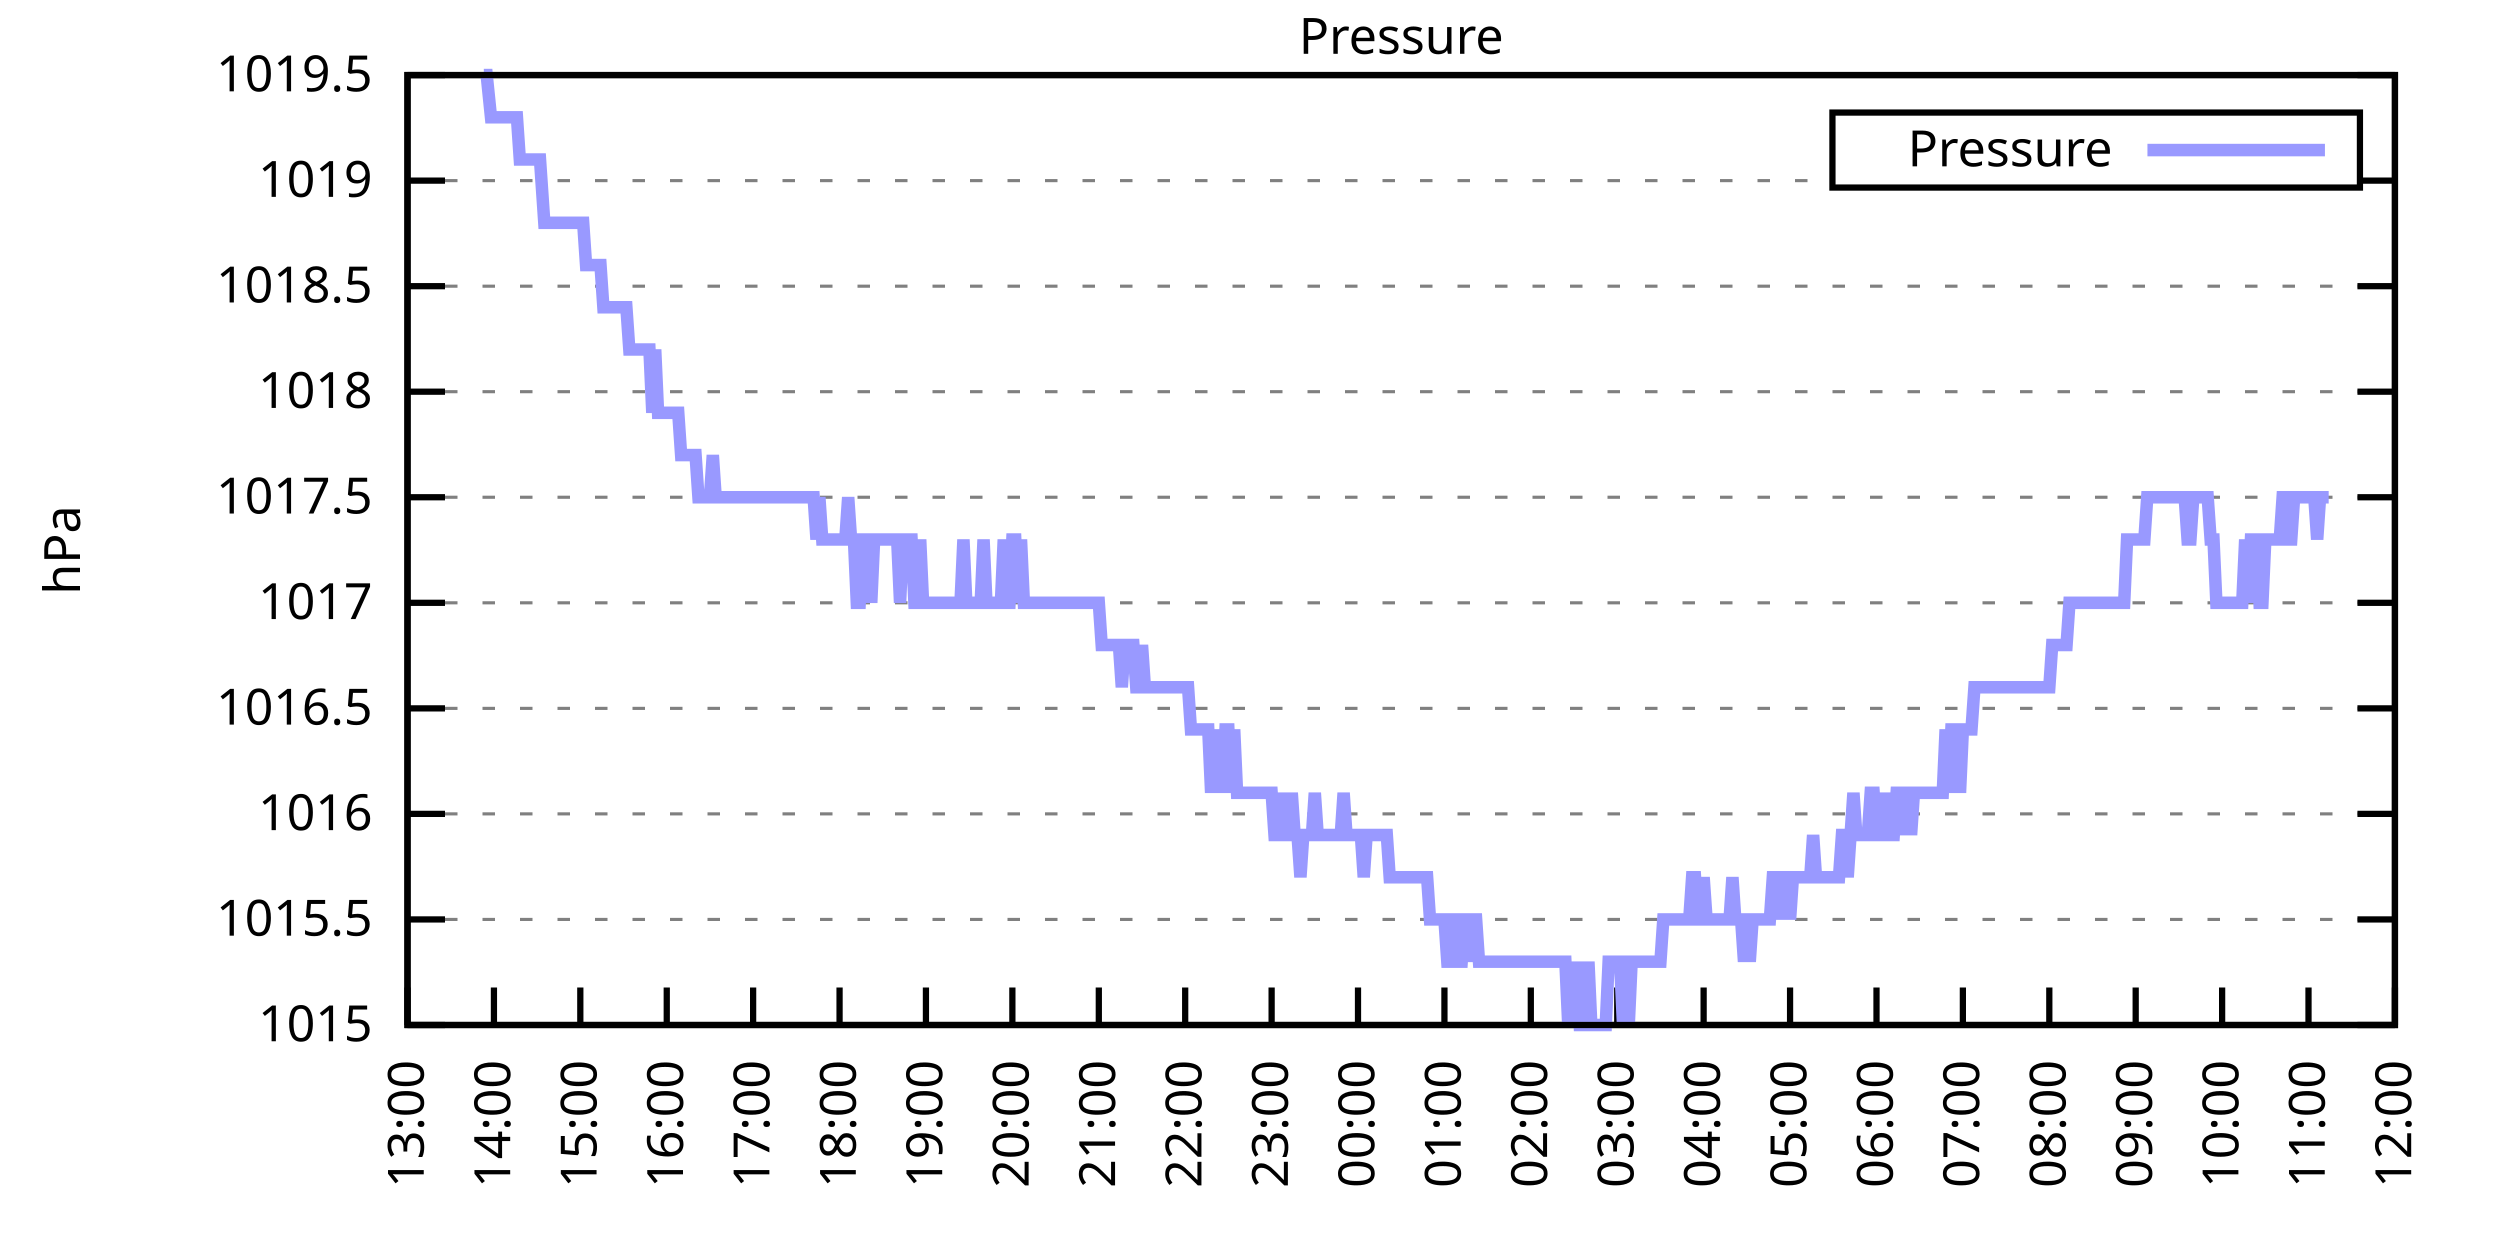
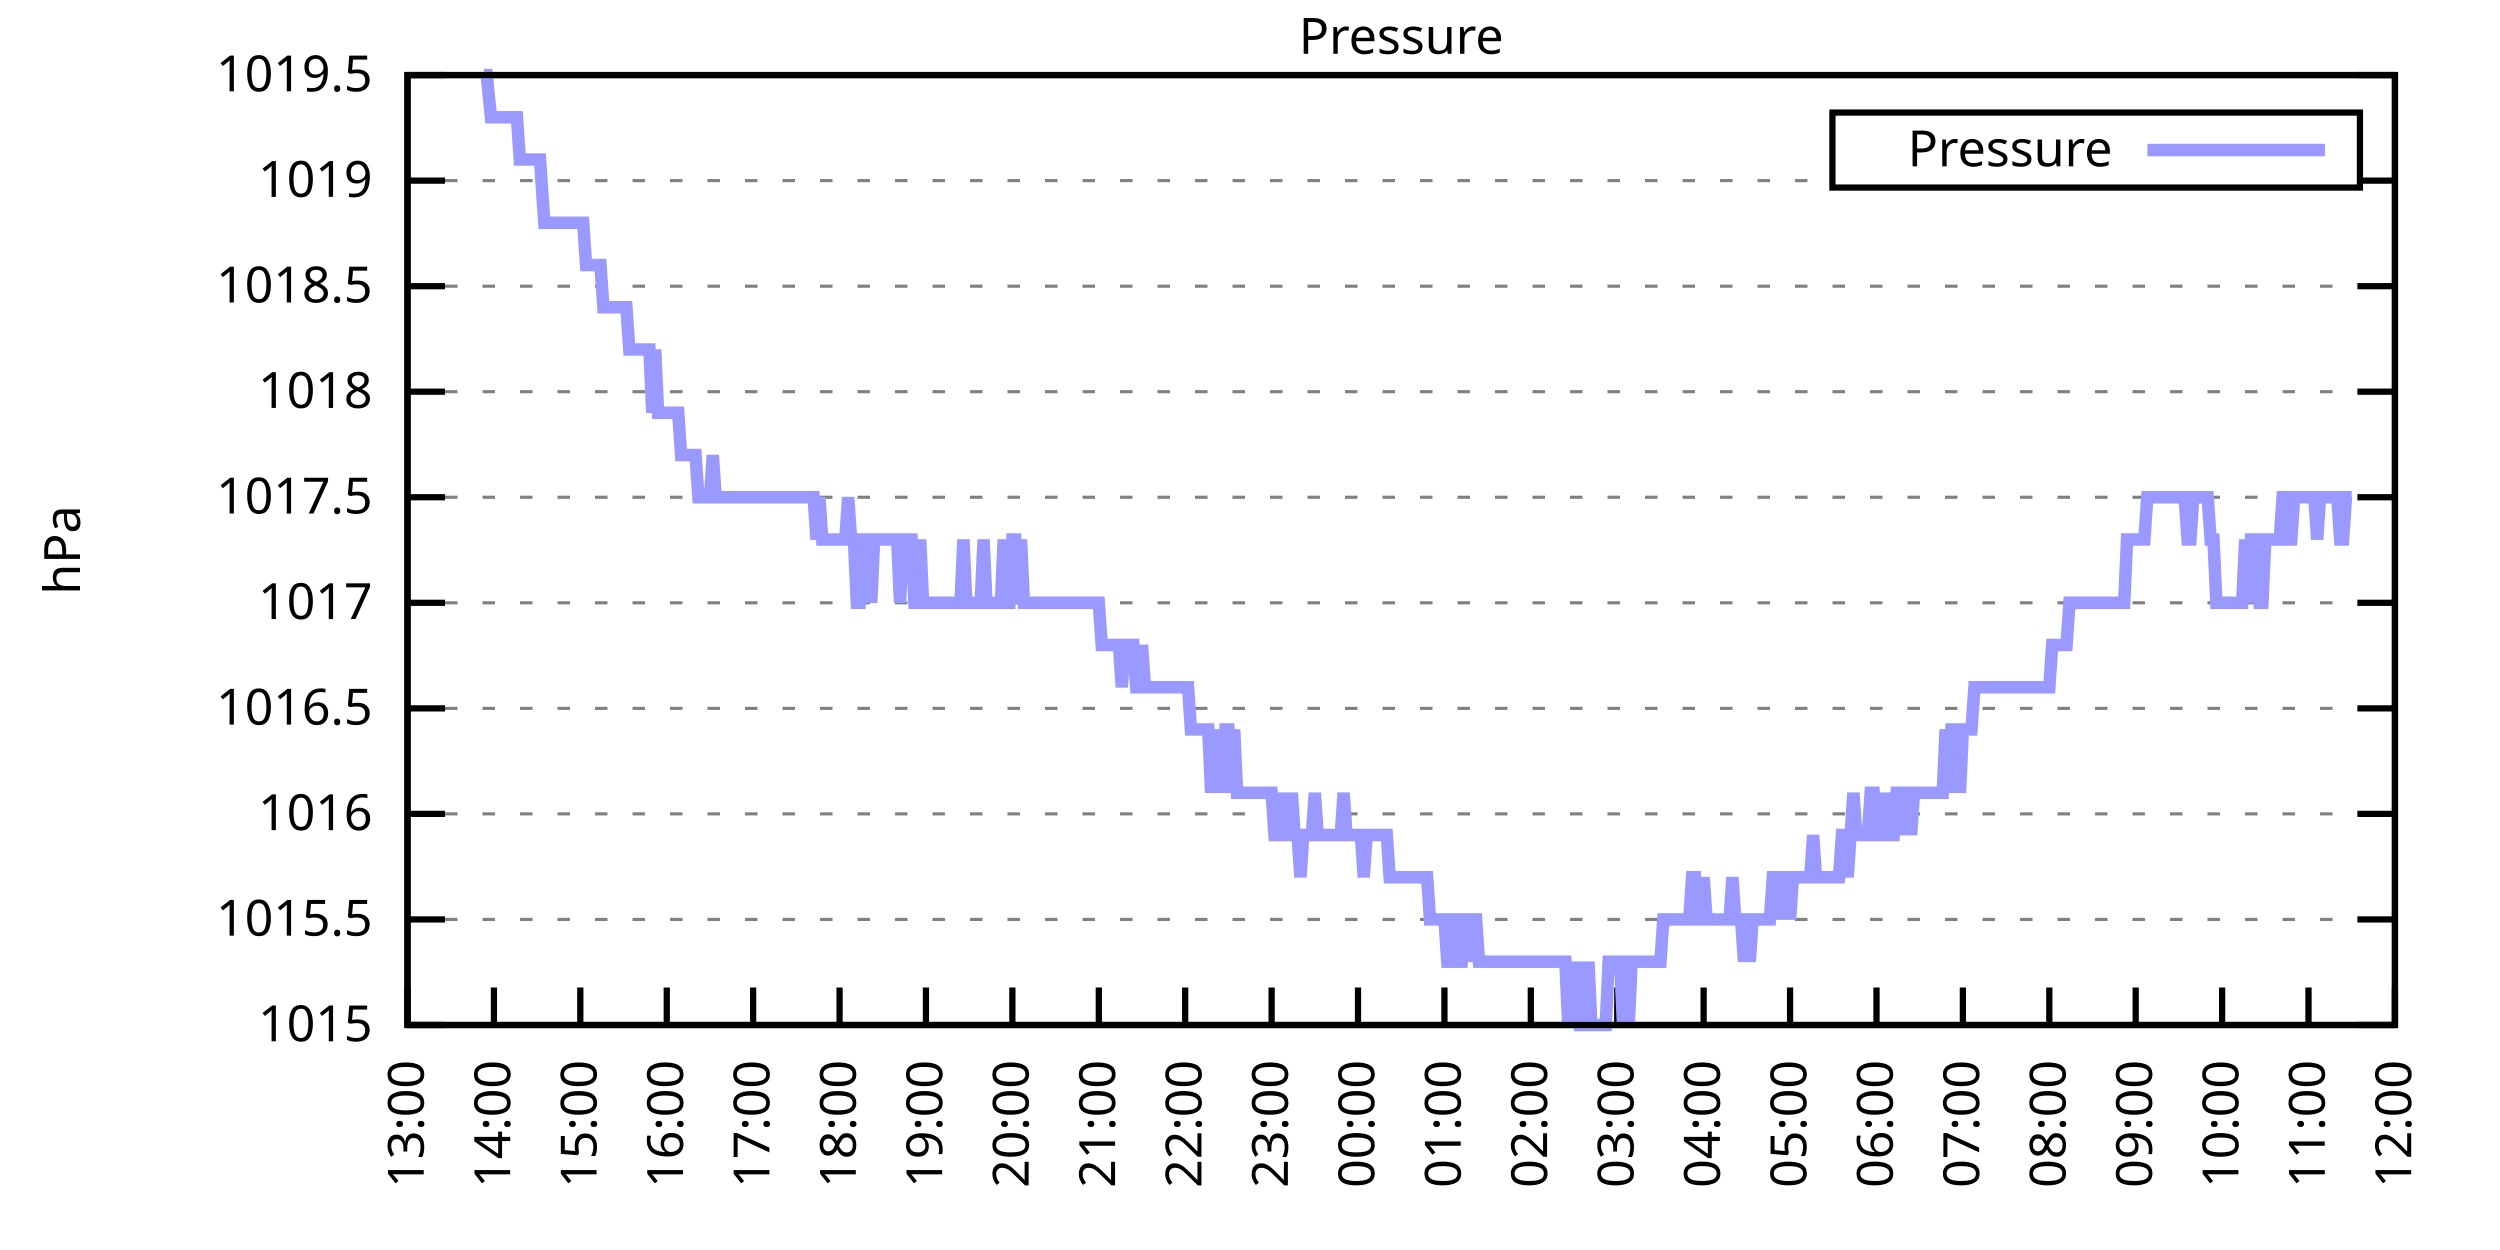
<svg xmlns="http://www.w3.org/2000/svg" xmlns:xlink="http://www.w3.org/1999/xlink" width="400" height="200" viewBox="0 0 400 200">
  <g id="gnuplot_canvas">
    <rect x="0" y="0" width="400" height="200" fill="none" />
    <defs>
      <circle id="gpDot" r="0.5" stroke-width="0.5" stroke="currentColor" />
      <path id="gpPt0" stroke-width="0.333" stroke="currentColor" d="M-1,0 h2 M0,-1 v2" />
      <path id="gpPt1" stroke-width="0.333" stroke="currentColor" d="M-1,-1 L1,1 M1,-1 L-1,1" />
      <path id="gpPt2" stroke-width="0.333" stroke="currentColor" d="M-1,0 L1,0 M0,-1 L0,1 M-1,-1 L1,1 M-1,1 L1,-1" />
      <rect id="gpPt3" stroke-width="0.333" stroke="currentColor" x="-1" y="-1" width="2" height="2" />
      <rect id="gpPt4" stroke-width="0.333" stroke="currentColor" fill="currentColor" x="-1" y="-1" width="2" height="2" />
      <circle id="gpPt5" stroke-width="0.333" stroke="currentColor" cx="0" cy="0" r="1" />
      <use xlink:href="#gpPt5" id="gpPt6" fill="currentColor" stroke="none" />
      <path id="gpPt7" stroke-width="0.333" stroke="currentColor" d="M0,-1.33 L-1.33,0.67 L1.33,0.67 z" />
      <use xlink:href="#gpPt7" id="gpPt8" fill="currentColor" stroke="none" />
      <use xlink:href="#gpPt7" id="gpPt9" stroke="currentColor" transform="rotate(180)" />
      <use xlink:href="#gpPt9" id="gpPt10" fill="currentColor" stroke="none" />
      <use xlink:href="#gpPt3" id="gpPt11" stroke="currentColor" transform="rotate(45)" />
      <use xlink:href="#gpPt11" id="gpPt12" fill="currentColor" stroke="none" />
      <path id="gpPt13" stroke-width="0.333" stroke="currentColor" d="M0,1.330 L1.265,0.411 L0.782,-1.067 L-0.782,-1.076 L-1.265,0.411 z" />
      <use xlink:href="#gpPt13" id="gpPt14" fill="currentColor" stroke="none" />
      <filter id="textbox" filterUnits="objectBoundingBox" x="0" y="0" height="1" width="1">
        <feFlood flood-color="white" flood-opacity="1" result="bgnd" />
        <feComposite in="SourceGraphic" in2="bgnd" operator="atop" />
      </filter>
      <filter id="greybox" filterUnits="objectBoundingBox" x="0" y="0" height="1" width="1">
        <feFlood flood-color="lightgrey" flood-opacity="1" result="grey" />
        <feComposite in="SourceGraphic" in2="grey" operator="atop" />
      </filter>
    </defs>
    <g fill="none" color="white" stroke="currentColor" stroke-width="1.00" stroke-linecap="butt" stroke-linejoin="miter">
</g>
    <g fill="none" color="black" stroke="currentColor" stroke-width="1.00" stroke-linecap="butt" stroke-linejoin="miter">
      <g stroke="none" shape-rendering="crispEdges">
        <polygon fill="rgb(255, 255, 255)" points="65.20,164.00 383.18,164.00 383.18,12.02 65.20,12.02 " />
      </g>
    </g>
    <g fill="none" color="black" stroke="currentColor" stroke-width="1.00" stroke-linecap="butt" stroke-linejoin="miter">
</g>
    <g fill="none" color="black" stroke="black" stroke-width="0.50" stroke-linecap="butt" stroke-linejoin="miter">
</g>
    <g fill="none" color="gray" stroke="currentColor" stroke-width="0.50" stroke-linecap="butt" stroke-linejoin="miter">
      <path stroke="gray" stroke-dasharray="2,4" class="gridline" d="M65.20,164.00 L383.19,164.00  " />
    </g>
    <g fill="none" color="gray" stroke="gray" stroke-width="1.00" stroke-linecap="butt" stroke-linejoin="miter">
</g>
    <g fill="none" color="black" stroke="currentColor" stroke-width="1.00" stroke-linecap="butt" stroke-linejoin="miter">
      <path stroke="black" d="M65.20,164.00 L71.20,164.00 M383.19,164.00 L377.19,164.00  " />
      <g transform="translate(59.60,166.60)" stroke="none" fill="black" font-family="Sans" font-size="8.00" text-anchor="end">
        <text>
          <tspan font-family="Sans"> 1015</tspan>
        </text>
      </g>
    </g>
    <g fill="none" color="black" stroke="currentColor" stroke-width="1.00" stroke-linecap="butt" stroke-linejoin="miter">
</g>
    <g fill="none" color="black" stroke="black" stroke-width="0.50" stroke-linecap="butt" stroke-linejoin="miter">
</g>
    <g fill="none" color="gray" stroke="currentColor" stroke-width="0.50" stroke-linecap="butt" stroke-linejoin="miter">
      <path stroke="gray" stroke-dasharray="2,4" class="gridline" d="M65.20,147.11 L383.19,147.11  " />
    </g>
    <g fill="none" color="gray" stroke="gray" stroke-width="1.00" stroke-linecap="butt" stroke-linejoin="miter">
</g>
    <g fill="none" color="black" stroke="currentColor" stroke-width="1.00" stroke-linecap="butt" stroke-linejoin="miter">
      <path stroke="black" d="M65.20,147.11 L71.20,147.11 M383.19,147.11 L377.19,147.11  " />
      <g transform="translate(59.60,149.71)" stroke="none" fill="black" font-family="Sans" font-size="8.00" text-anchor="end">
        <text>
          <tspan font-family="Sans"> 1015.5</tspan>
        </text>
      </g>
    </g>
    <g fill="none" color="black" stroke="currentColor" stroke-width="1.00" stroke-linecap="butt" stroke-linejoin="miter">
</g>
    <g fill="none" color="black" stroke="black" stroke-width="0.50" stroke-linecap="butt" stroke-linejoin="miter">
</g>
    <g fill="none" color="gray" stroke="currentColor" stroke-width="0.50" stroke-linecap="butt" stroke-linejoin="miter">
      <path stroke="gray" stroke-dasharray="2,4" class="gridline" d="M65.20,130.22 L383.19,130.22  " />
    </g>
    <g fill="none" color="gray" stroke="gray" stroke-width="1.00" stroke-linecap="butt" stroke-linejoin="miter">
</g>
    <g fill="none" color="black" stroke="currentColor" stroke-width="1.00" stroke-linecap="butt" stroke-linejoin="miter">
      <path stroke="black" d="M65.20,130.22 L71.20,130.22 M383.19,130.22 L377.19,130.22  " />
      <g transform="translate(59.60,132.82)" stroke="none" fill="black" font-family="Sans" font-size="8.00" text-anchor="end">
        <text>
          <tspan font-family="Sans"> 1016</tspan>
        </text>
      </g>
    </g>
    <g fill="none" color="black" stroke="currentColor" stroke-width="1.00" stroke-linecap="butt" stroke-linejoin="miter">
</g>
    <g fill="none" color="black" stroke="black" stroke-width="0.50" stroke-linecap="butt" stroke-linejoin="miter">
</g>
    <g fill="none" color="gray" stroke="currentColor" stroke-width="0.50" stroke-linecap="butt" stroke-linejoin="miter">
      <path stroke="gray" stroke-dasharray="2,4" class="gridline" d="M65.20,113.34 L383.19,113.34  " />
    </g>
    <g fill="none" color="gray" stroke="gray" stroke-width="1.00" stroke-linecap="butt" stroke-linejoin="miter">
</g>
    <g fill="none" color="black" stroke="currentColor" stroke-width="1.00" stroke-linecap="butt" stroke-linejoin="miter">
      <path stroke="black" d="M65.20,113.34 L71.20,113.34 M383.19,113.34 L377.19,113.34  " />
      <g transform="translate(59.60,115.94)" stroke="none" fill="black" font-family="Sans" font-size="8.00" text-anchor="end">
        <text>
          <tspan font-family="Sans"> 1016.5</tspan>
        </text>
      </g>
    </g>
    <g fill="none" color="black" stroke="currentColor" stroke-width="1.00" stroke-linecap="butt" stroke-linejoin="miter">
</g>
    <g fill="none" color="black" stroke="black" stroke-width="0.50" stroke-linecap="butt" stroke-linejoin="miter">
</g>
    <g fill="none" color="gray" stroke="currentColor" stroke-width="0.50" stroke-linecap="butt" stroke-linejoin="miter">
      <path stroke="gray" stroke-dasharray="2,4" class="gridline" d="M65.20,96.45 L383.19,96.45  " />
    </g>
    <g fill="none" color="gray" stroke="gray" stroke-width="1.00" stroke-linecap="butt" stroke-linejoin="miter">
</g>
    <g fill="none" color="black" stroke="currentColor" stroke-width="1.00" stroke-linecap="butt" stroke-linejoin="miter">
      <path stroke="black" d="M65.20,96.45 L71.20,96.45 M383.19,96.45 L377.19,96.45  " />
      <g transform="translate(59.60,99.05)" stroke="none" fill="black" font-family="Sans" font-size="8.00" text-anchor="end">
        <text>
          <tspan font-family="Sans"> 1017</tspan>
        </text>
      </g>
    </g>
    <g fill="none" color="black" stroke="currentColor" stroke-width="1.00" stroke-linecap="butt" stroke-linejoin="miter">
</g>
    <g fill="none" color="black" stroke="black" stroke-width="0.50" stroke-linecap="butt" stroke-linejoin="miter">
</g>
    <g fill="none" color="gray" stroke="currentColor" stroke-width="0.50" stroke-linecap="butt" stroke-linejoin="miter">
      <path stroke="gray" stroke-dasharray="2,4" class="gridline" d="M65.20,79.56 L383.19,79.56  " />
    </g>
    <g fill="none" color="gray" stroke="gray" stroke-width="1.00" stroke-linecap="butt" stroke-linejoin="miter">
</g>
    <g fill="none" color="black" stroke="currentColor" stroke-width="1.00" stroke-linecap="butt" stroke-linejoin="miter">
      <path stroke="black" d="M65.20,79.56 L71.20,79.56 M383.19,79.56 L377.19,79.56  " />
      <g transform="translate(59.60,82.16)" stroke="none" fill="black" font-family="Sans" font-size="8.00" text-anchor="end">
        <text>
          <tspan font-family="Sans"> 1017.5</tspan>
        </text>
      </g>
    </g>
    <g fill="none" color="black" stroke="currentColor" stroke-width="1.00" stroke-linecap="butt" stroke-linejoin="miter">
</g>
    <g fill="none" color="black" stroke="black" stroke-width="0.50" stroke-linecap="butt" stroke-linejoin="miter">
</g>
    <g fill="none" color="gray" stroke="currentColor" stroke-width="0.50" stroke-linecap="butt" stroke-linejoin="miter">
      <path stroke="gray" stroke-dasharray="2,4" class="gridline" d="M65.20,62.67 L383.19,62.67  " />
    </g>
    <g fill="none" color="gray" stroke="gray" stroke-width="1.00" stroke-linecap="butt" stroke-linejoin="miter">
</g>
    <g fill="none" color="black" stroke="currentColor" stroke-width="1.00" stroke-linecap="butt" stroke-linejoin="miter">
      <path stroke="black" d="M65.20,62.67 L71.20,62.67 M383.19,62.67 L377.19,62.67  " />
      <g transform="translate(59.60,65.27)" stroke="none" fill="black" font-family="Sans" font-size="8.00" text-anchor="end">
        <text>
          <tspan font-family="Sans"> 1018</tspan>
        </text>
      </g>
    </g>
    <g fill="none" color="black" stroke="currentColor" stroke-width="1.00" stroke-linecap="butt" stroke-linejoin="miter">
</g>
    <g fill="none" color="black" stroke="black" stroke-width="0.50" stroke-linecap="butt" stroke-linejoin="miter">
</g>
    <g fill="none" color="gray" stroke="currentColor" stroke-width="0.50" stroke-linecap="butt" stroke-linejoin="miter">
      <path stroke="gray" stroke-dasharray="2,4" class="gridline" d="M65.20,45.79 L383.19,45.79  " />
    </g>
    <g fill="none" color="gray" stroke="gray" stroke-width="1.00" stroke-linecap="butt" stroke-linejoin="miter">
</g>
    <g fill="none" color="black" stroke="currentColor" stroke-width="1.00" stroke-linecap="butt" stroke-linejoin="miter">
      <path stroke="black" d="M65.20,45.79 L71.20,45.79 M383.19,45.79 L377.19,45.79  " />
      <g transform="translate(59.60,48.39)" stroke="none" fill="black" font-family="Sans" font-size="8.00" text-anchor="end">
        <text>
          <tspan font-family="Sans"> 1018.5</tspan>
        </text>
      </g>
    </g>
    <g fill="none" color="black" stroke="currentColor" stroke-width="1.00" stroke-linecap="butt" stroke-linejoin="miter">
</g>
    <g fill="none" color="black" stroke="black" stroke-width="0.50" stroke-linecap="butt" stroke-linejoin="miter">
</g>
    <g fill="none" color="gray" stroke="currentColor" stroke-width="0.50" stroke-linecap="butt" stroke-linejoin="miter">
      <path stroke="gray" stroke-dasharray="2,4" class="gridline" d="M65.20,28.90 L293.19,28.90 M377.59,28.90 L383.19,28.90  " />
    </g>
    <g fill="none" color="gray" stroke="gray" stroke-width="1.00" stroke-linecap="butt" stroke-linejoin="miter">
</g>
    <g fill="none" color="black" stroke="currentColor" stroke-width="1.00" stroke-linecap="butt" stroke-linejoin="miter">
      <path stroke="black" d="M65.20,28.90 L71.20,28.90 M383.19,28.90 L377.19,28.90  " />
      <g transform="translate(59.60,31.50)" stroke="none" fill="black" font-family="Sans" font-size="8.00" text-anchor="end">
        <text>
          <tspan font-family="Sans"> 1019</tspan>
        </text>
      </g>
    </g>
    <g fill="none" color="black" stroke="currentColor" stroke-width="1.00" stroke-linecap="butt" stroke-linejoin="miter">
</g>
    <g fill="none" color="black" stroke="black" stroke-width="0.50" stroke-linecap="butt" stroke-linejoin="miter">
</g>
    <g fill="none" color="gray" stroke="currentColor" stroke-width="0.50" stroke-linecap="butt" stroke-linejoin="miter">
      <path stroke="gray" stroke-dasharray="2,4" class="gridline" d="M65.20,12.01 L383.19,12.01  " />
    </g>
    <g fill="none" color="gray" stroke="gray" stroke-width="1.00" stroke-linecap="butt" stroke-linejoin="miter">
</g>
    <g fill="none" color="black" stroke="currentColor" stroke-width="1.00" stroke-linecap="butt" stroke-linejoin="miter">
      <path stroke="black" d="M65.20,12.01 L71.20,12.01 M383.19,12.01 L377.19,12.01  " />
      <g transform="translate(59.60,14.61)" stroke="none" fill="black" font-family="Sans" font-size="8.00" text-anchor="end">
        <text>
          <tspan font-family="Sans"> 1019.5</tspan>
        </text>
      </g>
    </g>
    <g fill="none" color="black" stroke="currentColor" stroke-width="1.00" stroke-linecap="butt" stroke-linejoin="miter">
      <path stroke="black" d="M65.20,164.00 L65.20,158.00  " />
      <g transform="translate(67.80,169.60) rotate(270.00)" stroke="none" fill="black" font-family="Sans" font-size="8.00" text-anchor="end">
        <text>
          <tspan font-family="Sans">13:00</tspan>
        </text>
      </g>
    </g>
    <g fill="none" color="black" stroke="currentColor" stroke-width="1.00" stroke-linecap="butt" stroke-linejoin="miter">
      <path stroke="black" d="M79.03,164.00 L79.03,158.00  " />
      <g transform="translate(81.63,169.60) rotate(270.00)" stroke="none" fill="black" font-family="Sans" font-size="8.00" text-anchor="end">
        <text>
          <tspan font-family="Sans">14:00</tspan>
        </text>
      </g>
    </g>
    <g fill="none" color="black" stroke="currentColor" stroke-width="1.00" stroke-linecap="butt" stroke-linejoin="miter">
      <path stroke="black" d="M92.85,164.00 L92.85,158.00  " />
      <g transform="translate(95.45,169.60) rotate(270.00)" stroke="none" fill="black" font-family="Sans" font-size="8.00" text-anchor="end">
        <text>
          <tspan font-family="Sans">15:00</tspan>
        </text>
      </g>
    </g>
    <g fill="none" color="black" stroke="currentColor" stroke-width="1.00" stroke-linecap="butt" stroke-linejoin="miter">
      <path stroke="black" d="M106.68,164.00 L106.68,158.00  " />
      <g transform="translate(109.28,169.60) rotate(270.00)" stroke="none" fill="black" font-family="Sans" font-size="8.00" text-anchor="end">
        <text>
          <tspan font-family="Sans">16:00</tspan>
        </text>
      </g>
    </g>
    <g fill="none" color="black" stroke="currentColor" stroke-width="1.00" stroke-linecap="butt" stroke-linejoin="miter">
      <path stroke="black" d="M120.50,164.00 L120.50,158.00  " />
      <g transform="translate(123.10,169.60) rotate(270.00)" stroke="none" fill="black" font-family="Sans" font-size="8.00" text-anchor="end">
        <text>
          <tspan font-family="Sans">17:00</tspan>
        </text>
      </g>
    </g>
    <g fill="none" color="black" stroke="currentColor" stroke-width="1.00" stroke-linecap="butt" stroke-linejoin="miter">
      <path stroke="black" d="M134.33,164.00 L134.33,158.00  " />
      <g transform="translate(136.93,169.60) rotate(270.00)" stroke="none" fill="black" font-family="Sans" font-size="8.00" text-anchor="end">
        <text>
          <tspan font-family="Sans">18:00</tspan>
        </text>
      </g>
    </g>
    <g fill="none" color="black" stroke="currentColor" stroke-width="1.00" stroke-linecap="butt" stroke-linejoin="miter">
      <path stroke="black" d="M148.15,164.00 L148.15,158.00  " />
      <g transform="translate(150.75,169.60) rotate(270.00)" stroke="none" fill="black" font-family="Sans" font-size="8.00" text-anchor="end">
        <text>
          <tspan font-family="Sans">19:00</tspan>
        </text>
      </g>
    </g>
    <g fill="none" color="black" stroke="currentColor" stroke-width="1.00" stroke-linecap="butt" stroke-linejoin="miter">
      <path stroke="black" d="M161.98,164.00 L161.98,158.00  " />
      <g transform="translate(164.58,169.60) rotate(270.00)" stroke="none" fill="black" font-family="Sans" font-size="8.00" text-anchor="end">
        <text>
          <tspan font-family="Sans">20:00</tspan>
        </text>
      </g>
    </g>
    <g fill="none" color="black" stroke="currentColor" stroke-width="1.00" stroke-linecap="butt" stroke-linejoin="miter">
      <path stroke="black" d="M175.81,164.00 L175.81,158.00  " />
      <g transform="translate(178.41,169.60) rotate(270.00)" stroke="none" fill="black" font-family="Sans" font-size="8.00" text-anchor="end">
        <text>
          <tspan font-family="Sans">21:00</tspan>
        </text>
      </g>
    </g>
    <g fill="none" color="black" stroke="currentColor" stroke-width="1.00" stroke-linecap="butt" stroke-linejoin="miter">
      <path stroke="black" d="M189.63,164.00 L189.63,158.00  " />
      <g transform="translate(192.23,169.60) rotate(270.00)" stroke="none" fill="black" font-family="Sans" font-size="8.00" text-anchor="end">
        <text>
          <tspan font-family="Sans">22:00</tspan>
        </text>
      </g>
    </g>
    <g fill="none" color="black" stroke="currentColor" stroke-width="1.00" stroke-linecap="butt" stroke-linejoin="miter">
      <path stroke="black" d="M203.46,164.00 L203.46,158.00  " />
      <g transform="translate(206.06,169.60) rotate(270.00)" stroke="none" fill="black" font-family="Sans" font-size="8.00" text-anchor="end">
        <text>
          <tspan font-family="Sans">23:00</tspan>
        </text>
      </g>
    </g>
    <g fill="none" color="black" stroke="currentColor" stroke-width="1.00" stroke-linecap="butt" stroke-linejoin="miter">
      <path stroke="black" d="M217.28,164.00 L217.28,158.00  " />
      <g transform="translate(219.88,169.60) rotate(270.00)" stroke="none" fill="black" font-family="Sans" font-size="8.00" text-anchor="end">
        <text>
          <tspan font-family="Sans">00:00</tspan>
        </text>
      </g>
    </g>
    <g fill="none" color="black" stroke="currentColor" stroke-width="1.00" stroke-linecap="butt" stroke-linejoin="miter">
      <path stroke="black" d="M231.11,164.00 L231.11,158.00  " />
      <g transform="translate(233.71,169.60) rotate(270.00)" stroke="none" fill="black" font-family="Sans" font-size="8.00" text-anchor="end">
        <text>
          <tspan font-family="Sans">01:00</tspan>
        </text>
      </g>
    </g>
    <g fill="none" color="black" stroke="currentColor" stroke-width="1.00" stroke-linecap="butt" stroke-linejoin="miter">
      <path stroke="black" d="M244.93,164.00 L244.93,158.00  " />
      <g transform="translate(247.53,169.60) rotate(270.00)" stroke="none" fill="black" font-family="Sans" font-size="8.00" text-anchor="end">
        <text>
          <tspan font-family="Sans">02:00</tspan>
        </text>
      </g>
    </g>
    <g fill="none" color="black" stroke="currentColor" stroke-width="1.00" stroke-linecap="butt" stroke-linejoin="miter">
      <path stroke="black" d="M258.76,164.00 L258.76,158.00  " />
      <g transform="translate(261.36,169.60) rotate(270.00)" stroke="none" fill="black" font-family="Sans" font-size="8.00" text-anchor="end">
        <text>
          <tspan font-family="Sans">03:00</tspan>
        </text>
      </g>
    </g>
    <g fill="none" color="black" stroke="currentColor" stroke-width="1.00" stroke-linecap="butt" stroke-linejoin="miter">
      <path stroke="black" d="M272.58,164.00 L272.58,158.00  " />
      <g transform="translate(275.18,169.60) rotate(270.00)" stroke="none" fill="black" font-family="Sans" font-size="8.00" text-anchor="end">
        <text>
          <tspan font-family="Sans">04:00</tspan>
        </text>
      </g>
    </g>
    <g fill="none" color="black" stroke="currentColor" stroke-width="1.00" stroke-linecap="butt" stroke-linejoin="miter">
      <path stroke="black" d="M286.41,164.00 L286.41,158.00  " />
      <g transform="translate(289.01,169.60) rotate(270.00)" stroke="none" fill="black" font-family="Sans" font-size="8.00" text-anchor="end">
        <text>
          <tspan font-family="Sans">05:00</tspan>
        </text>
      </g>
    </g>
    <g fill="none" color="black" stroke="currentColor" stroke-width="1.00" stroke-linecap="butt" stroke-linejoin="miter">
      <path stroke="black" d="M300.24,164.00 L300.24,158.00  " />
      <g transform="translate(302.84,169.60) rotate(270.00)" stroke="none" fill="black" font-family="Sans" font-size="8.00" text-anchor="end">
        <text>
          <tspan font-family="Sans">06:00</tspan>
        </text>
      </g>
    </g>
    <g fill="none" color="black" stroke="currentColor" stroke-width="1.00" stroke-linecap="butt" stroke-linejoin="miter">
      <path stroke="black" d="M314.06,164.00 L314.06,158.00  " />
      <g transform="translate(316.66,169.60) rotate(270.00)" stroke="none" fill="black" font-family="Sans" font-size="8.00" text-anchor="end">
        <text>
          <tspan font-family="Sans">07:00</tspan>
        </text>
      </g>
    </g>
    <g fill="none" color="black" stroke="currentColor" stroke-width="1.00" stroke-linecap="butt" stroke-linejoin="miter">
      <path stroke="black" d="M327.89,164.00 L327.89,158.00  " />
      <g transform="translate(330.49,169.60) rotate(270.00)" stroke="none" fill="black" font-family="Sans" font-size="8.00" text-anchor="end">
        <text>
          <tspan font-family="Sans">08:00</tspan>
        </text>
      </g>
    </g>
    <g fill="none" color="black" stroke="currentColor" stroke-width="1.00" stroke-linecap="butt" stroke-linejoin="miter">
      <path stroke="black" d="M341.71,164.00 L341.71,158.00  " />
      <g transform="translate(344.31,169.60) rotate(270.00)" stroke="none" fill="black" font-family="Sans" font-size="8.00" text-anchor="end">
        <text>
          <tspan font-family="Sans">09:00</tspan>
        </text>
      </g>
    </g>
    <g fill="none" color="black" stroke="currentColor" stroke-width="1.00" stroke-linecap="butt" stroke-linejoin="miter">
      <path stroke="black" d="M355.54,164.00 L355.54,158.00  " />
      <g transform="translate(358.14,169.60) rotate(270.00)" stroke="none" fill="black" font-family="Sans" font-size="8.00" text-anchor="end">
        <text>
          <tspan font-family="Sans">10:00</tspan>
        </text>
      </g>
    </g>
    <g fill="none" color="black" stroke="currentColor" stroke-width="1.00" stroke-linecap="butt" stroke-linejoin="miter">
      <path stroke="black" d="M369.36,164.00 L369.36,158.00  " />
      <g transform="translate(371.96,169.60) rotate(270.00)" stroke="none" fill="black" font-family="Sans" font-size="8.00" text-anchor="end">
        <text>
          <tspan font-family="Sans">11:00</tspan>
        </text>
      </g>
    </g>
    <g fill="none" color="black" stroke="currentColor" stroke-width="1.00" stroke-linecap="butt" stroke-linejoin="miter">
      <path stroke="black" d="M383.19,164.00 L383.19,158.00  " />
      <g transform="translate(385.79,169.60) rotate(270.00)" stroke="none" fill="black" font-family="Sans" font-size="8.00" text-anchor="end">
        <text>
          <tspan font-family="Sans">12:00</tspan>
        </text>
      </g>
    </g>
    <g fill="none" color="black" stroke="currentColor" stroke-width="1.00" stroke-linecap="butt" stroke-linejoin="miter">
</g>
    <g fill="none" color="black" stroke="currentColor" stroke-width="1.00" stroke-linecap="butt" stroke-linejoin="miter">
      <path stroke="black" d="M65.20,12.01 L65.20,164.00 L383.19,164.00 L383.19,12.01 L65.20,12.01 Z  " />
    </g>
    <g fill="none" color="black" stroke="currentColor" stroke-width="1.00" stroke-linecap="butt" stroke-linejoin="miter">
</g>
    <g fill="none" color="black" stroke="currentColor" stroke-width="1.00" stroke-linecap="butt" stroke-linejoin="miter">
      <path stroke="black" d="M293.19,30.01 L293.19,18.01 L377.59,18.01 L377.59,30.01 L293.19,30.01 Z  " />
    </g>
    <g id="Pressure_plot_1">
      <g fill="none" color="white" stroke="black" stroke-width="2.00" stroke-linecap="butt" stroke-linejoin="miter">
</g>
      <g fill="none" color="black" stroke="currentColor" stroke-width="2.00" stroke-linecap="butt" stroke-linejoin="miter">
        <g transform="translate(337.99,26.61)" stroke="none" fill="black" font-family="Sans" font-size="8.00" text-anchor="end">
          <text>
            <tspan font-family="Sans">Pressure</tspan>
          </text>
        </g>
      </g>
      <g fill="none" color="black" stroke="currentColor" stroke-width="2.00" stroke-linecap="butt" stroke-linejoin="miter">
-         <path stroke="rgb(153, 153, 255)" d="M343.59,24.01 L371.99,24.01 M77.41,12.01 L77.87,12.01 L78.56,18.77 L79.49,18.77 L79.95,18.77 L80.41,18.77   L80.87,18.77 L81.79,18.77 L82.25,18.77 L82.71,18.77 L83.17,25.52 L83.86,25.52 L84.56,25.52 L85.02,25.52   L85.48,25.52 L85.94,25.52 L86.40,25.52 L87.09,35.65 L87.78,35.65 L88.24,35.65 L88.70,35.65 L89.16,35.65   L89.63,35.65 L90.09,35.65 L90.55,35.65 L91.01,35.65 L91.47,35.65 L91.93,35.65 L92.39,35.65 L92.85,35.65   L93.31,35.65 L93.77,42.41 L94.23,42.41 L94.69,42.41 L95.16,42.41 L95.62,42.41 L96.08,42.41 L96.54,49.16   L97.00,49.16 L97.46,49.16 L97.92,49.16 L98.38,49.16 L98.84,49.16 L99.30,49.16 L99.76,49.16 L100.22,49.16   L100.69,55.92 L101.15,55.92 L101.61,55.92 L102.07,55.92 L102.53,55.92 L102.99,55.92 L103.45,55.92 L103.91,55.92   L104.37,66.05 L104.83,55.92 L105.29,66.05 L105.76,66.05 L106.22,66.05 L106.68,66.05 L107.14,66.05 L107.60,66.05   L108.06,66.05 L108.52,66.05 L108.98,72.81 L109.44,72.81 L109.90,72.81 L110.36,72.81 L110.82,72.81 L111.29,72.81   L111.75,79.56 L112.21,79.56 L112.67,79.56 L113.13,79.56 L113.59,79.56 L114.05,72.81 L114.51,79.56 L114.97,79.56   L115.43,79.56 L115.89,79.56 L116.35,79.56 L116.82,79.56 L117.28,79.56 L117.74,79.56 L118.20,79.56 L118.66,79.56   L119.12,79.56 L119.58,79.56 L120.04,79.56 L120.50,79.56 L120.96,79.56 L121.42,79.56 L121.89,79.56 L122.35,79.56   L122.81,79.56 L123.27,79.56 L123.73,79.56 L124.19,79.56 L124.65,79.56 L125.11,79.56 L125.57,79.56 L126.03,79.56   L126.49,79.56 L126.95,79.56 L127.42,79.56 L127.88,79.56 L128.34,79.56 L128.80,79.56 L129.26,79.56 L129.72,79.56   L130.18,79.56 L130.64,86.32 L131.10,79.56 L131.56,86.32 L132.02,86.32 L132.48,86.32 L132.95,86.32 L133.41,86.32   L133.87,86.32 L134.33,86.32 L134.79,86.32 L135.25,86.32 L135.71,79.56 L136.17,86.32 L136.63,86.32 L137.09,96.45   L137.55,96.45 L138.02,86.32 L138.48,86.32 L138.94,86.32 L139.40,96.45 L139.86,86.32 L140.32,86.32 L140.78,86.32   L141.24,86.32 L141.70,86.32 L142.16,86.32 L142.62,86.32 L143.08,86.32 L143.55,86.32 L144.01,96.45 L144.47,86.32   L144.93,86.32 L145.39,86.32 L145.85,86.32 L146.31,96.45 L146.77,96.45 L147.23,86.32 L147.69,96.45 L148.15,96.45   L148.61,96.45 L149.08,96.45 L149.54,96.45 L150.00,96.45 L150.46,96.45 L150.92,96.45 L151.38,96.45 L151.84,96.45   L152.30,96.45 L152.76,96.45 L153.22,96.45 L153.68,96.45 L154.15,86.32 L154.61,96.45 L155.07,96.45 L155.53,96.45   L155.99,96.45 L156.45,96.45 L156.91,96.45 L157.37,86.32 L157.83,96.45 L158.29,96.45 L158.75,96.45 L159.21,96.45   L159.68,96.45 L160.14,96.45 L160.60,86.32 L161.06,96.45 L161.52,96.45 L161.98,86.32 L162.44,86.32 L162.90,96.45   L163.36,86.32 L163.82,96.45 L164.28,96.45 L164.74,96.45 L165.21,96.45 L165.67,96.45 L166.13,96.45 L166.59,96.45   L167.05,96.45 L167.51,96.45 L167.97,96.45 L168.43,96.45 L168.89,96.45 L169.35,96.45 L169.81,96.45 L170.27,96.45   L170.74,96.45 L171.20,96.45 L171.66,96.45 L172.12,96.45 L172.58,96.45 L173.04,96.45 L173.50,96.45 L173.96,96.45   L174.42,96.45 L174.88,96.45 L175.34,96.45 L175.81,96.45 L176.27,103.20 L176.73,103.20 L177.19,103.20 L177.65,103.20   L178.11,103.20 L178.57,103.20 L179.03,103.20 L179.49,109.96 L179.95,103.20 L180.41,103.20 L180.87,103.20 L181.34,103.20   L181.80,109.96 L182.26,109.96 L182.72,103.20 L183.18,109.96 L183.64,109.96 L184.10,109.96 L184.56,109.96 L185.02,109.96   L185.48,109.96 L185.94,109.96 L186.40,109.96 L186.87,109.96 L187.33,109.96 L187.79,109.96 L188.25,109.96 L188.71,109.96   L189.17,109.96 L189.63,109.96 L190.09,109.96 L190.55,116.71 L191.01,116.71 L191.47,116.71 L191.94,116.71 L192.40,116.71   L192.86,116.71 L193.32,116.71 L193.78,126.85 L194.24,116.71 L194.70,126.85 L195.16,116.71 L195.62,126.85 L196.08,116.71   L196.54,116.71 L197.00,126.85 L197.47,116.71 L197.93,126.85 L198.39,126.85 L198.85,126.85 L199.31,126.85 L199.77,126.85   L200.23,126.85 L200.69,126.85 L201.15,126.85 L201.61,126.85 L202.07,126.85 L202.53,126.85 L203.00,126.85 L203.46,126.85   L203.92,133.60 L204.38,133.60 L204.84,133.60 L205.30,126.85 L205.76,133.60 L206.22,133.60 L206.68,126.85 L207.14,133.60   L207.60,133.60 L208.07,140.36 L208.53,133.60 L208.99,133.60 L209.45,133.60 L209.91,133.60 L210.37,126.85 L210.83,133.60   L211.29,133.60 L211.75,133.60 L212.21,133.60 L212.67,133.60 L213.13,133.60 L213.60,133.60 L214.06,133.60 L214.52,133.60   L214.98,126.85 L215.44,133.60 L215.90,133.60 L216.36,133.60 L216.82,133.60 L217.28,133.60 L217.74,133.60 L218.20,140.36   L218.66,133.60 L219.13,133.60 L219.59,133.60 L220.05,133.60 L220.51,133.60 L220.97,133.60 L221.43,133.60 L221.89,133.60   L222.35,140.36 L222.81,140.36 L223.27,140.36 L223.73,140.36 L224.20,140.36 L224.66,140.36 L225.12,140.36 L225.58,140.36   L226.04,140.36 L226.50,140.36 L226.96,140.36 L227.42,140.36 L227.88,140.36 L228.34,140.36 L228.80,147.11 L229.26,147.11   L229.73,147.11 L230.19,147.11 L230.65,147.11 L231.11,147.11 L231.57,153.87 L232.03,153.87 L232.49,147.11 L232.95,147.11   L233.41,153.87 L233.87,153.87 L234.33,147.11 L234.79,147.11 L235.26,153.87 L235.72,147.11 L236.18,147.11 L236.64,153.87   L237.10,153.87 L237.56,153.87 L238.02,153.87 L238.48,153.87 L238.94,153.87 L239.40,153.87 L239.86,153.87 L240.32,153.87   L240.79,153.87 L241.25,153.87 L241.71,153.87 L242.17,153.87 L242.63,153.87 L243.09,153.87 L243.55,153.87 L244.01,153.87   L244.47,153.87 L244.93,153.87 L245.39,153.87 L245.86,153.87 L246.32,153.87 L246.78,153.87 L247.24,153.87 L247.70,153.87   L248.16,153.87 L248.62,153.87 L249.08,153.87 L249.54,153.87 L250.00,153.87 L250.46,153.87 L250.92,164.00 L251.39,153.87   L251.85,164.00 L252.31,153.87 L252.77,164.00 L253.23,164.00 L253.69,164.00 L254.15,153.87 L254.61,164.00 L255.07,164.00   L255.53,164.00 L255.99,164.00 L256.45,164.00 L256.92,164.00 L257.38,153.87 L257.84,153.87 L258.30,153.87 L258.76,153.87   L259.22,153.87 L259.68,164.00 L260.14,153.87 L260.60,164.00 L261.06,153.87 L261.52,153.87 L261.99,153.87 L262.45,153.87   L262.91,153.87 L263.37,153.87 L263.83,153.87 L264.29,153.87 L264.75,153.87 L265.21,153.87 L265.67,153.87 L266.13,147.11   L266.59,147.11 L267.05,147.11 L267.52,147.11 L267.98,147.11 L268.44,147.11 L268.90,147.11 L269.36,147.11 L269.82,147.11   L270.28,147.11 L270.74,140.36 L271.20,140.36 L271.66,147.11 L272.12,147.11 L272.58,140.36 L273.05,147.11 L273.51,147.11   L273.97,147.11 L274.43,147.11 L274.89,147.11 L275.35,147.11 L275.81,147.11 L276.27,147.11 L276.73,147.11 L277.19,140.36   L277.65,147.11 L278.12,147.11 L278.58,147.11 L279.04,153.87 L279.50,147.11 L279.96,153.87 L280.42,147.11 L280.88,147.11   L281.34,147.11 L281.80,147.11 L282.26,147.11 L282.72,147.11 L283.18,147.11 L283.65,140.36 L284.11,140.36 L284.57,140.36   L285.03,147.11 L285.49,140.36 L285.95,140.36 L286.41,147.11 L286.87,140.36 L287.33,140.36 L287.79,140.36 L288.25,140.36   L288.71,140.36 L289.18,140.36 L289.64,140.36 L290.10,133.60 L290.56,140.36 L291.02,140.36 L291.48,140.36 L291.94,140.36   L292.40,140.36 L292.86,140.36 L293.32,140.36 L293.78,140.36 L294.24,140.36 L294.71,133.60 L295.17,133.60 L295.63,140.36   L296.09,133.60 L296.55,126.85 L297.01,133.60 L297.47,133.60 L297.93,133.60 L298.39,133.60 L298.85,133.60 L299.31,126.85   L299.78,126.85 L300.24,133.60 L300.70,133.60 L301.16,133.60 L301.62,126.85 L302.08,133.60 L302.54,133.60 L303.00,133.60   L303.46,126.85 L303.92,126.85 L304.38,133.60 L304.84,126.85 L305.31,126.85 L305.77,133.60 L306.23,126.85 L306.69,126.85   L307.15,126.85 L307.61,126.85 L308.07,126.85 L308.53,126.85 L308.99,126.85 L309.45,126.85 L309.91,126.85 L310.37,126.85   L310.84,126.85 L311.30,116.71 L311.76,126.85 L312.22,116.71 L312.68,116.71 L313.14,116.71 L313.60,126.85 L314.06,116.71   L314.52,116.71 L314.98,116.71 L315.44,116.71 L315.91,109.96 L316.37,109.96 L316.83,109.96 L317.29,109.96 L317.75,109.96   L318.21,109.96 L318.67,109.96 L319.13,109.96 L319.59,109.96 L320.05,109.96 L320.51,109.96 L320.97,109.96 L321.44,109.96   L321.90,109.96 L322.36,109.96 L322.82,109.96 L323.28,109.96 L323.74,109.96 L324.20,109.96 L324.66,109.96 L325.12,109.96   L325.58,109.96 L326.04,109.96 L326.50,109.96 L326.97,109.96 L327.43,109.96 L327.89,109.96 L328.35,103.20 L328.81,103.20   L329.27,103.20 L329.73,103.20 L330.19,103.20 L330.65,103.20 L331.11,96.45 L331.57,96.45 L332.04,96.45 L332.50,96.45   L332.96,96.45 L333.42,96.45 L333.88,96.45 L334.34,96.45 L334.80,96.45 L335.26,96.45 L335.72,96.45 L336.18,96.45   L336.64,96.45 L337.10,96.45 L337.57,96.45 L338.03,96.45 L338.49,96.45 L338.95,96.45 L339.41,96.45 L339.87,96.45   L340.33,86.32 L340.79,86.32 L341.25,86.32 L341.71,86.32 L342.17,86.32 L342.63,86.32 L343.10,86.32 L343.56,79.56   L344.02,79.56 L344.48,79.56 L344.94,79.56 L345.40,79.56 L345.86,79.56 L346.32,79.56 L346.78,79.56 L347.24,79.56   L347.70,79.56 L348.17,79.56 L348.63,79.56 L349.09,79.56 L349.55,79.56 L350.01,86.32 L350.47,86.32 L350.93,79.56   L351.39,79.56 L351.85,79.56 L352.31,79.56 L352.77,79.56 L353.23,79.56 L353.70,86.32 L354.16,86.32 L354.62,96.45   L355.08,96.45 L355.54,96.45 L356.00,96.45 L356.46,96.45 L356.92,96.45 L357.38,96.45 L357.84,96.45 L358.30,96.45   L358.76,96.45 L359.23,86.32 L359.69,96.45 L360.15,86.32 L360.61,86.32 L361.07,86.32 L361.53,96.45 L361.99,96.45   L362.45,86.32 L362.91,86.32 L363.37,86.32 L363.83,86.32 L364.29,86.32 L364.76,86.32 L365.22,79.56 L365.68,79.56   L366.14,86.32 L366.60,86.32 L367.06,79.56 L367.52,79.56 L367.98,79.56 L368.44,79.56 L368.90,79.56 L369.36,79.56   L369.83,79.56 L370.29,79.56 L370.75,86.32 L371.21,79.56 L371.67,79.56 L372.13,79.56 L372.59,79.56  " />
+         <path stroke="rgb(153, 153, 255)" d="M343.59,24.01 L371.99,24.01 M77.41,12.01 L77.87,12.01 L78.56,18.77 L79.49,18.77 L79.95,18.77 L80.41,18.77   L80.87,18.77 L81.79,18.77 L82.25,18.77 L82.71,18.77 L83.17,25.52 L83.86,25.52 L84.56,25.52 L85.02,25.52   L85.48,25.52 L85.94,25.52 L86.40,25.52 L87.09,35.65 L87.78,35.65 L88.24,35.65 L88.70,35.65 L89.16,35.65   L89.63,35.65 L90.09,35.65 L90.55,35.65 L91.01,35.65 L91.47,35.65 L91.93,35.65 L92.39,35.65 L92.85,35.65   L93.31,35.65 L93.77,42.41 L94.23,42.41 L94.69,42.41 L95.16,42.41 L95.62,42.41 L96.08,42.41 L96.54,49.16   L97.00,49.16 L97.46,49.16 L97.92,49.16 L98.38,49.16 L98.84,49.16 L99.30,49.16 L99.76,49.16 L100.22,49.16   L100.69,55.92 L101.15,55.92 L101.61,55.92 L102.07,55.92 L102.53,55.92 L102.99,55.92 L103.45,55.92 L103.91,55.92   L104.37,66.05 L104.83,55.92 L105.29,66.05 L105.76,66.05 L106.22,66.05 L106.68,66.05 L107.14,66.05 L107.60,66.05   L108.06,66.05 L108.52,66.05 L108.98,72.81 L109.44,72.81 L109.90,72.81 L110.36,72.81 L110.82,72.81 L111.29,72.81   L111.75,79.56 L112.21,79.56 L112.67,79.56 L113.13,79.56 L113.59,79.56 L114.05,72.81 L114.51,79.56 L114.97,79.56   L115.43,79.56 L115.89,79.56 L116.35,79.56 L116.82,79.56 L117.28,79.56 L117.74,79.56 L118.20,79.56 L118.66,79.56   L119.12,79.56 L119.58,79.56 L120.04,79.56 L120.50,79.56 L120.96,79.56 L121.42,79.56 L121.89,79.56 L122.35,79.56   L122.81,79.56 L123.27,79.56 L123.73,79.56 L124.19,79.56 L124.65,79.56 L125.11,79.56 L125.57,79.56 L126.03,79.56   L126.49,79.56 L126.95,79.56 L127.42,79.56 L127.88,79.56 L128.34,79.56 L128.80,79.56 L129.26,79.56 L129.72,79.56   L130.18,79.56 L130.64,86.32 L131.10,79.56 L131.56,86.32 L132.02,86.32 L132.48,86.32 L132.95,86.32 L133.41,86.32   L133.87,86.32 L134.33,86.32 L134.79,86.32 L135.25,86.32 L135.71,79.56 L136.17,86.32 L136.63,86.32 L137.09,96.45   L137.55,96.45 L138.02,86.32 L138.48,86.32 L138.94,86.32 L139.40,96.45 L139.86,86.32 L140.32,86.32 L140.78,86.32   L141.24,86.32 L141.70,86.32 L142.16,86.32 L142.62,86.32 L143.08,86.32 L143.55,86.32 L144.01,96.45 L144.47,86.32   L144.93,86.32 L145.39,86.32 L145.85,86.32 L146.31,96.45 L146.77,96.45 L147.23,86.32 L147.69,96.45 L148.15,96.45   L148.61,96.45 L149.08,96.45 L149.54,96.45 L150.00,96.45 L150.46,96.45 L150.92,96.45 L151.38,96.45 L151.84,96.45   L152.30,96.45 L152.76,96.45 L153.22,96.45 L153.68,96.45 L154.15,86.32 L154.61,96.45 L155.07,96.45 L155.53,96.45   L155.99,96.45 L156.45,96.45 L156.91,96.45 L157.37,86.32 L157.83,96.45 L158.29,96.45 L158.75,96.45 L159.21,96.45   L159.68,96.45 L160.14,96.45 L160.60,86.32 L161.06,96.45 L161.52,96.45 L161.98,86.32 L162.44,86.32 L162.90,96.45   L163.36,86.32 L163.82,96.45 L164.28,96.45 L164.74,96.45 L165.21,96.45 L165.67,96.45 L166.13,96.45 L166.59,96.45   L167.05,96.45 L167.51,96.45 L167.97,96.45 L168.43,96.45 L168.89,96.45 L169.35,96.45 L169.81,96.45 L170.27,96.45   L170.74,96.45 L171.20,96.45 L171.66,96.45 L172.12,96.45 L172.58,96.45 L173.04,96.45 L173.50,96.45 L173.96,96.45   L174.42,96.45 L174.88,96.45 L175.34,96.45 L175.81,96.45 L176.27,103.20 L176.73,103.20 L177.19,103.20 L177.65,103.20   L178.11,103.20 L178.57,103.20 L179.03,103.20 L179.49,109.96 L179.95,103.20 L180.41,103.20 L180.87,103.20 L181.34,103.20   L181.80,109.96 L182.26,109.96 L182.72,103.20 L183.18,109.96 L183.64,109.96 L184.10,109.96 L184.56,109.96 L185.02,109.96   L185.48,109.96 L185.94,109.96 L186.40,109.96 L186.87,109.96 L187.33,109.96 L187.79,109.96 L188.25,109.96 L188.71,109.96   L189.17,109.96 L189.63,109.96 L190.09,109.96 L190.55,116.71 L191.01,116.71 L191.47,116.71 L191.94,116.71 L192.40,116.71   L192.86,116.71 L193.32,116.71 L193.78,126.85 L194.24,116.71 L194.70,126.85 L195.16,116.71 L195.62,126.85 L196.08,116.71   L196.54,116.71 L197.00,126.85 L197.47,116.71 L197.93,126.85 L198.39,126.85 L198.85,126.85 L199.31,126.85 L199.77,126.85   L200.23,126.85 L200.69,126.85 L201.15,126.85 L201.61,126.85 L202.07,126.85 L202.53,126.85 L203.00,126.85 L203.46,126.85   L203.92,133.60 L204.38,133.60 L204.84,133.60 L205.30,126.85 L205.76,133.60 L206.22,133.60 L206.68,126.85 L207.14,133.60   L207.60,133.60 L208.07,140.36 L208.53,133.60 L208.99,133.60 L209.45,133.60 L209.91,133.60 L210.37,126.85 L210.83,133.60   L211.29,133.60 L211.75,133.60 L212.21,133.60 L212.67,133.60 L213.13,133.60 L213.60,133.60 L214.06,133.60 L214.52,133.60   L214.98,126.85 L215.44,133.60 L215.90,133.60 L216.36,133.60 L216.82,133.60 L217.28,133.60 L217.74,133.60 L218.20,140.36   L218.66,133.60 L219.13,133.60 L219.59,133.60 L220.05,133.60 L220.51,133.60 L220.97,133.60 L221.43,133.60 L221.89,133.60   L222.35,140.36 L222.81,140.36 L223.27,140.36 L223.73,140.36 L224.20,140.36 L224.66,140.36 L225.12,140.36 L225.58,140.36   L226.04,140.36 L226.50,140.36 L226.96,140.36 L227.42,140.36 L227.88,140.36 L228.34,140.36 L228.80,147.11 L229.26,147.11   L229.73,147.11 L230.19,147.11 L230.65,147.11 L231.11,147.11 L231.57,153.87 L232.03,153.87 L232.49,147.11 L232.95,147.11   L233.41,153.87 L233.87,153.87 L234.33,147.11 L234.79,147.11 L235.26,153.87 L235.72,147.11 L236.18,147.11 L236.64,153.87   L237.10,153.87 L237.56,153.87 L238.02,153.87 L238.48,153.87 L238.94,153.87 L239.40,153.87 L239.86,153.87 L240.32,153.87   L240.79,153.87 L241.25,153.87 L241.71,153.87 L242.17,153.87 L242.63,153.87 L243.09,153.87 L243.55,153.87 L244.01,153.87   L244.47,153.87 L244.93,153.87 L245.39,153.87 L245.86,153.87 L246.32,153.87 L246.78,153.87 L247.24,153.87 L247.70,153.87   L248.16,153.87 L248.62,153.87 L249.08,153.87 L249.54,153.87 L250.00,153.87 L250.46,153.87 L250.92,164.00 L251.39,153.87   L251.85,164.00 L252.31,153.87 L252.77,164.00 L253.23,164.00 L253.69,164.00 L254.15,153.87 L254.61,164.00 L255.07,164.00   L255.53,164.00 L255.99,164.00 L256.45,164.00 L256.92,164.00 L257.38,153.87 L257.84,153.87 L258.30,153.87 L258.76,153.87   L259.22,153.87 L259.68,164.00 L260.14,153.87 L260.60,164.00 L261.06,153.87 L261.52,153.87 L261.99,153.87 L262.45,153.87   L262.91,153.87 L263.37,153.87 L263.83,153.87 L264.29,153.87 L264.75,153.87 L265.21,153.87 L265.67,153.87 L266.13,147.11   L266.59,147.11 L267.05,147.11 L267.52,147.11 L267.98,147.11 L268.44,147.11 L268.90,147.11 L269.36,147.11 L269.82,147.11   L270.28,147.11 L270.74,140.36 L271.20,140.36 L271.66,147.11 L272.12,147.11 L272.58,140.36 L273.05,147.11 L273.51,147.11   L273.97,147.11 L274.43,147.11 L274.89,147.11 L275.35,147.11 L275.81,147.11 L276.27,147.11 L276.73,147.11 L277.19,140.36   L277.65,147.11 L278.12,147.11 L278.58,147.11 L279.04,153.87 L279.50,147.11 L279.96,153.87 L280.42,147.11 L280.88,147.11   L281.34,147.11 L281.80,147.11 L282.26,147.11 L282.72,147.11 L283.18,147.11 L283.65,140.36 L284.11,140.36 L284.57,140.36   L285.03,147.11 L285.49,140.36 L285.95,140.36 L286.41,147.11 L286.87,140.36 L287.33,140.36 L287.79,140.36 L288.25,140.36   L288.71,140.36 L289.18,140.36 L289.64,140.36 L290.10,133.60 L290.56,140.36 L291.02,140.36 L291.48,140.36 L291.94,140.36   L292.40,140.36 L292.86,140.36 L293.32,140.36 L293.78,140.36 L294.24,140.36 L294.71,133.60 L295.17,133.60 L295.63,140.36   L296.09,133.60 L296.55,126.85 L297.01,133.60 L297.47,133.60 L297.93,133.60 L298.39,133.60 L298.85,133.60 L299.31,126.85   L299.78,126.85 L300.24,133.60 L300.70,133.60 L301.16,133.60 L301.62,126.85 L302.08,133.60 L302.54,133.60 L303.00,133.60   L303.46,126.85 L303.92,126.85 L304.38,133.60 L304.84,126.85 L305.31,126.85 L305.77,133.60 L306.23,126.85 L306.69,126.85   L307.15,126.85 L307.61,126.85 L308.07,126.85 L308.53,126.85 L308.99,126.85 L309.45,126.85 L309.91,126.85 L310.37,126.85   L310.84,126.85 L311.30,116.71 L311.76,126.85 L312.22,116.71 L312.68,116.71 L313.14,116.71 L313.60,126.85 L314.06,116.71   L314.52,116.71 L314.98,116.71 L315.44,116.71 L315.91,109.96 L316.37,109.96 L316.83,109.96 L317.29,109.96 L317.75,109.96   L318.21,109.96 L318.67,109.96 L319.13,109.96 L319.59,109.96 L320.05,109.96 L320.51,109.96 L320.97,109.96 L321.44,109.96   L321.90,109.96 L322.36,109.96 L322.82,109.96 L323.28,109.96 L323.74,109.96 L324.20,109.96 L324.66,109.96 L325.12,109.96   L325.58,109.96 L326.04,109.96 L326.50,109.96 L326.97,109.96 L327.43,109.96 L327.89,109.96 L328.35,103.20 L328.81,103.20   L329.27,103.20 L329.73,103.20 L330.19,103.20 L330.65,103.20 L331.11,96.45 L331.57,96.45 L332.04,96.45 L332.50,96.45   L332.96,96.45 L333.42,96.45 L333.88,96.45 L334.34,96.45 L334.80,96.45 L335.26,96.45 L335.72,96.45 L336.18,96.45   L336.64,96.45 L337.10,96.45 L337.57,96.45 L338.03,96.45 L338.49,96.45 L338.95,96.45 L339.41,96.45 L339.87,96.45   L340.33,86.32 L340.79,86.32 L341.25,86.32 L341.71,86.32 L342.17,86.32 L342.63,86.32 L343.10,86.32 L343.56,79.56   L344.02,79.56 L344.48,79.56 L344.94,79.56 L345.40,79.56 L345.86,79.56 L346.32,79.56 L346.78,79.56 L347.24,79.56   L347.70,79.56 L348.17,79.56 L348.63,79.56 L349.09,79.56 L349.55,79.56 L350.01,86.32 L350.47,86.32 L350.93,79.56   L351.39,79.56 L351.85,79.56 L352.31,79.56 L352.77,79.56 L353.23,79.56 L353.70,86.32 L354.16,86.32 L354.62,96.45   L355.08,96.45 L355.54,96.45 L356.00,96.45 L356.46,96.45 L356.92,96.45 L357.38,96.45 L357.84,96.45 L358.30,96.45   L358.76,96.45 L359.23,86.32 L359.69,96.45 L360.15,86.32 L360.61,86.32 L361.07,86.32 L361.53,96.45 L361.99,96.45   L362.45,86.32 L362.91,86.32 L363.37,86.32 L363.83,86.32 L364.29,86.32 L364.76,86.32 L365.22,79.56 L365.68,79.56   L366.14,86.32 L366.60,86.32 L367.06,79.56 L367.52,79.56 L367.98,79.56 L368.44,79.56 L368.90,79.56 L369.36,79.56   L369.83,79.56 L370.29,79.56 L370.75,86.32 L371.21,79.56 L371.67,79.56 L372.13,79.56 L372.59,79.56 L373.05,79.56   L373.51,79.56 L373.97,79.56 L374.43,86.32 L374.89,86.32 L375.36,79.56 L375.82,79.56 L376.28,79.56  " />
      </g>
    </g>
    <g fill="none" color="black" stroke="currentColor" stroke-width="2.00" stroke-linecap="butt" stroke-linejoin="miter">
</g>
    <g fill="none" color="black" stroke="black" stroke-width="1.00" stroke-linecap="butt" stroke-linejoin="miter">
</g>
    <g fill="none" color="black" stroke="currentColor" stroke-width="1.00" stroke-linecap="butt" stroke-linejoin="miter">
      <path stroke="black" d="M65.20,12.01 L65.20,164.00 L383.19,164.00 L383.19,12.01 L65.20,12.01 Z  " />
      <g transform="translate(12.80,88.01) rotate(270.00)" stroke="none" fill="black" font-family="Sans" font-size="8.00" text-anchor="middle">
        <text>
          <tspan font-family="Sans">hPa</tspan>
        </text>
      </g>
    </g>
    <g fill="none" color="black" stroke="currentColor" stroke-width="1.00" stroke-linecap="butt" stroke-linejoin="miter">
</g>
    <g fill="none" color="black" stroke="currentColor" stroke-width="1.00" stroke-linecap="butt" stroke-linejoin="miter">
      <g transform="translate(224.19,8.61)" stroke="none" fill="black" font-family="Sans" font-size="8.00" text-anchor="middle">
        <text>
          <tspan font-family="Sans">Pressure</tspan>
        </text>
      </g>
    </g>
    <g fill="none" color="black" stroke="currentColor" stroke-width="1.00" stroke-linecap="butt" stroke-linejoin="miter">
</g>
  </g>
</svg>
